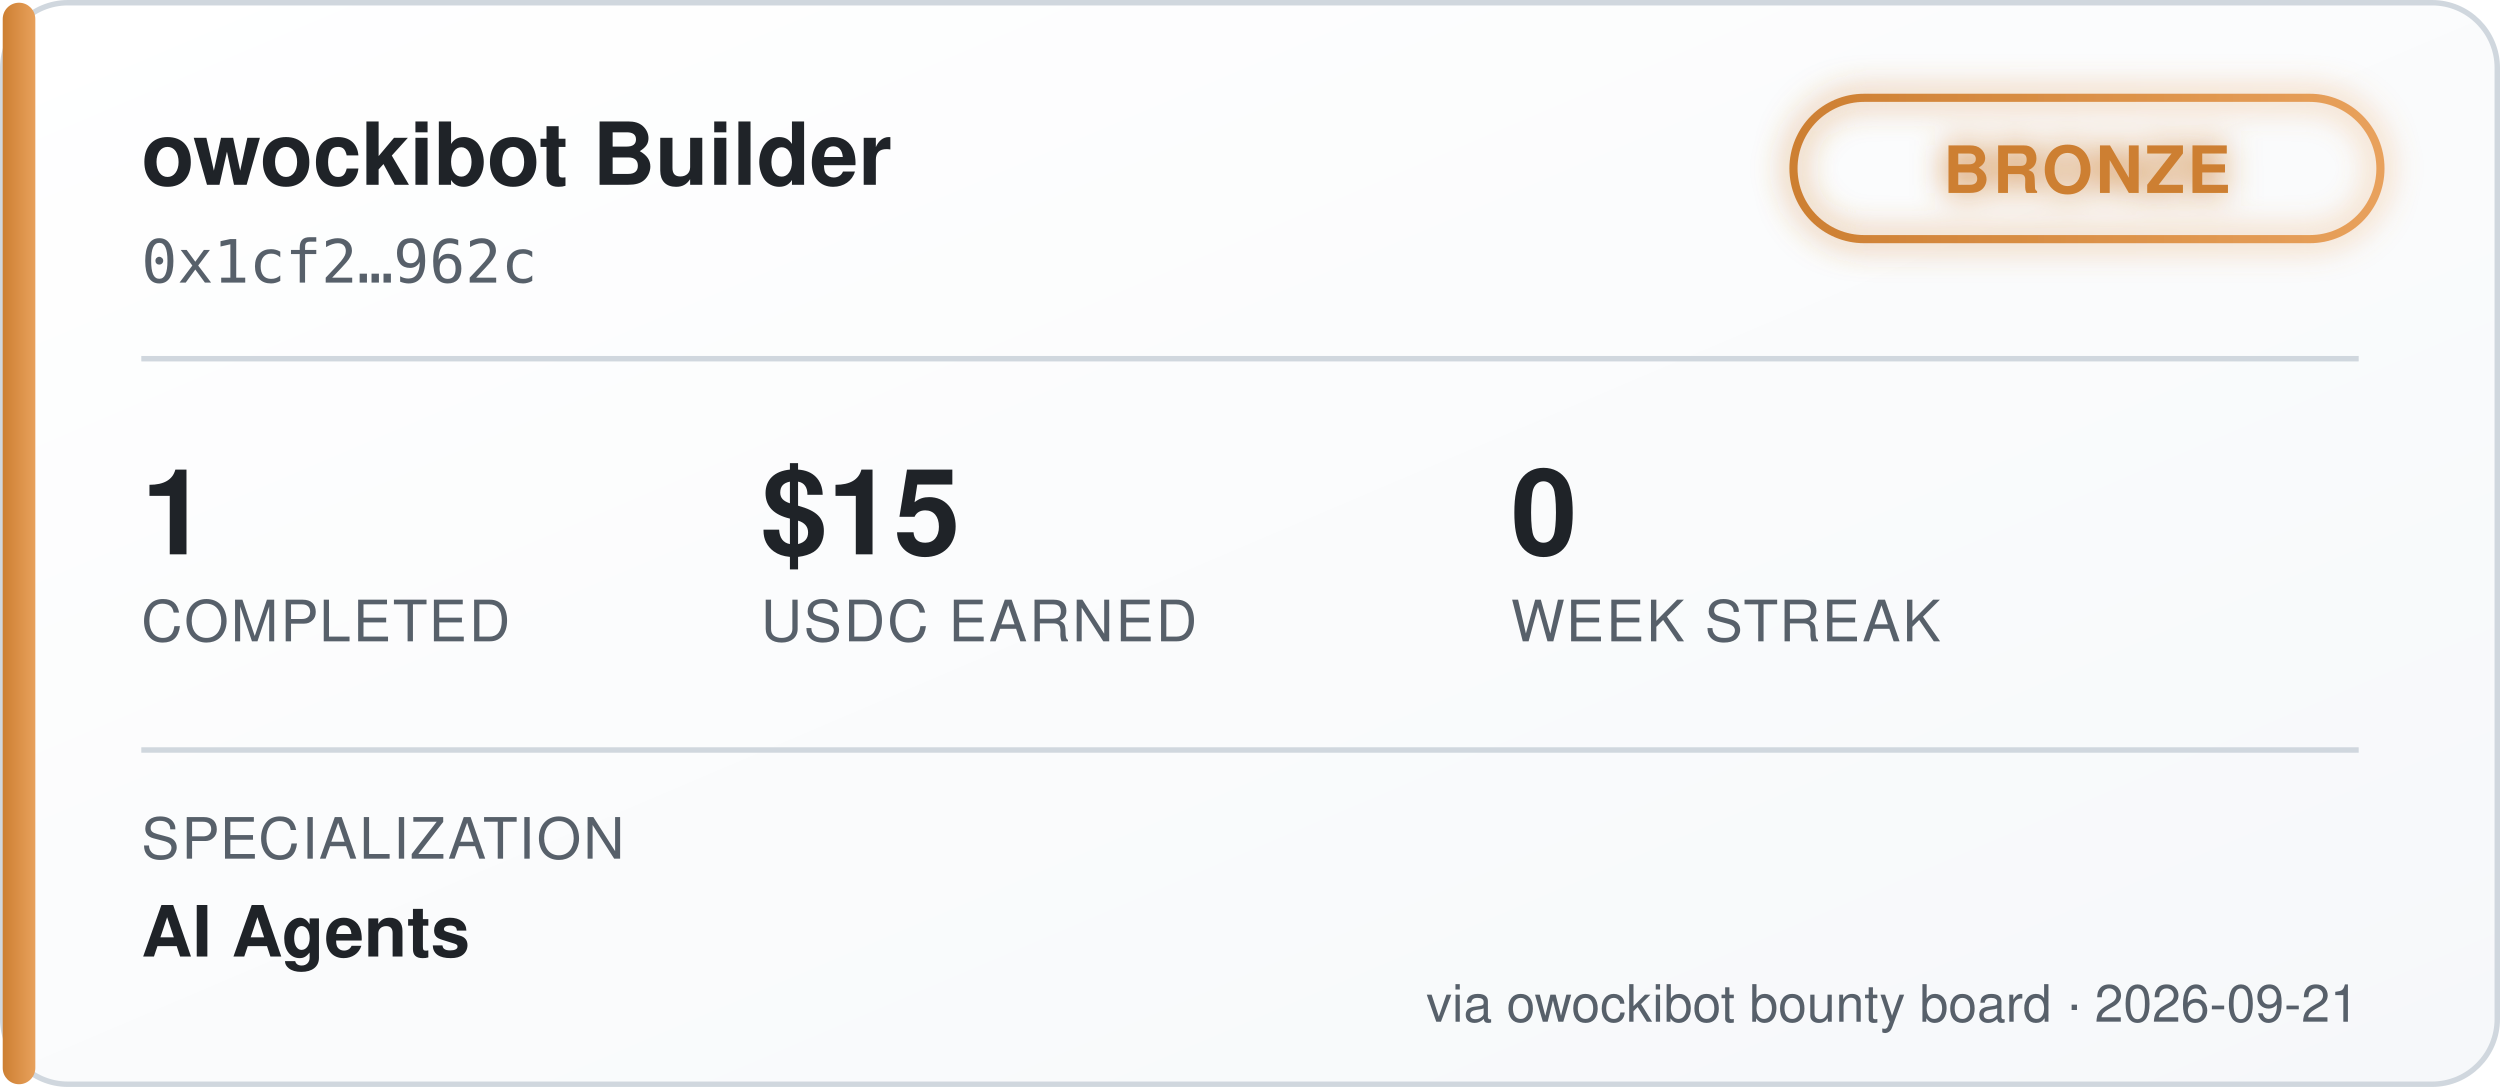
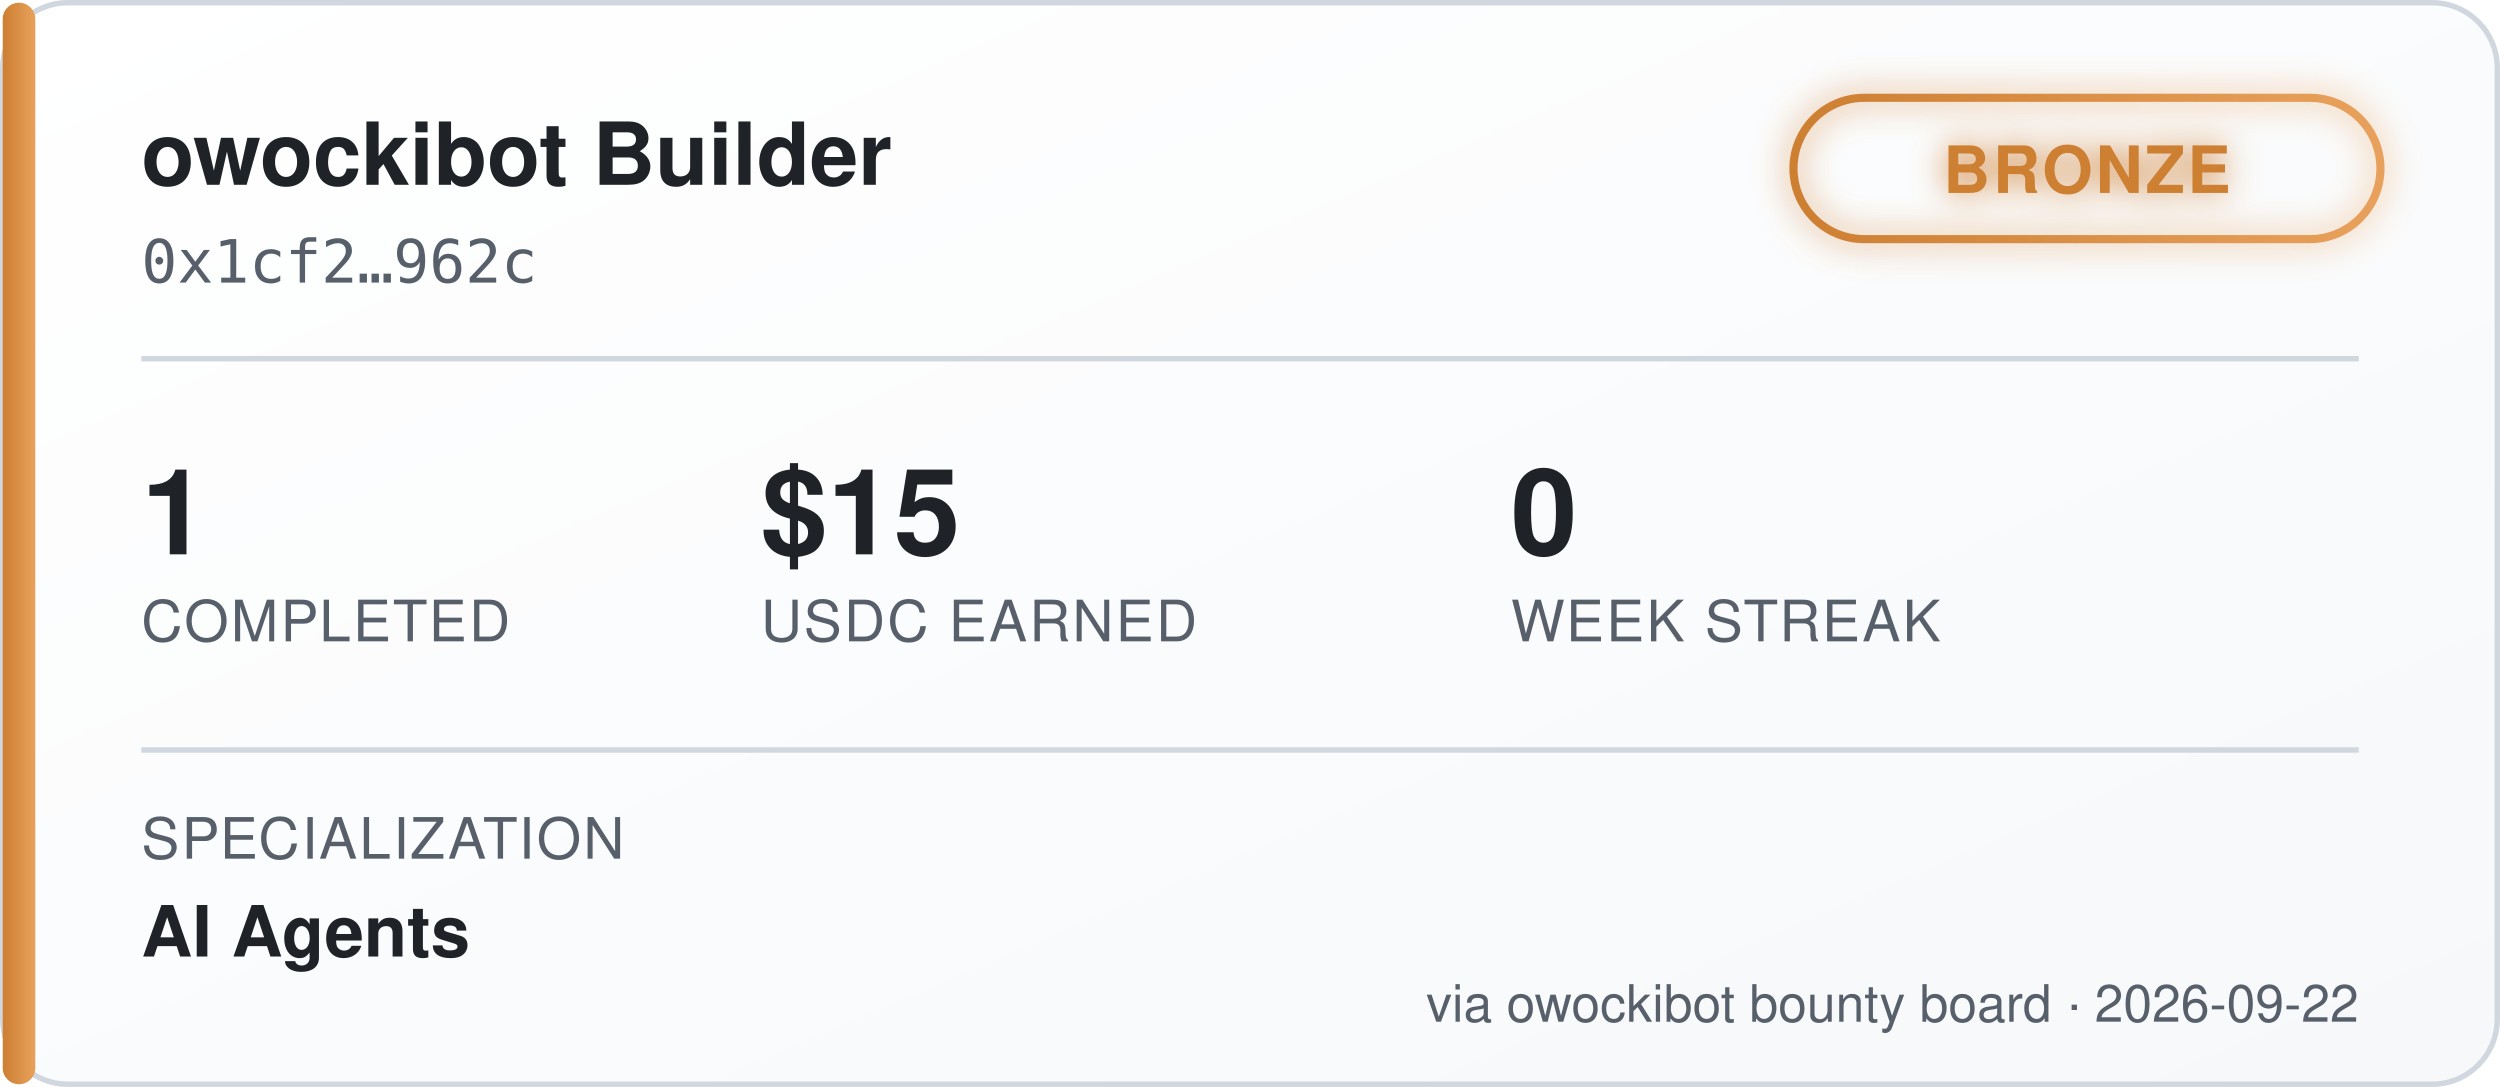
<svg xmlns="http://www.w3.org/2000/svg" width="460" height="200" viewBox="0 0 460 200" font-family="'Segoe UI', Helvetica, Arial, sans-serif">
  <defs>
    <linearGradient id="bgGrad" x1="0" y1="0" x2="1" y2="1">
      <stop offset="0%" stop-color="#ffffff" />
      <stop offset="100%" stop-color="#f6f8fa" />
    </linearGradient>
    <linearGradient id="tierGrad" x1="0" y1="0" x2="1" y2="0">
      <stop offset="0%" stop-color="#cd7f32" />
      <stop offset="100%" stop-color="#e8a15c" />
    </linearGradient>
    <filter id="glow" x="-50%" y="-50%" width="200%" height="200%">
      <feGaussianBlur stdDeviation="3" result="blur" />
      <feMerge>
        <feMergeNode in="blur" />
        <feMergeNode in="SourceGraphic" />
      </feMerge>
    </filter>
  </defs>
  <rect x="0.5" y="0.5" width="459" height="199" rx="12" fill="url(#bgGrad)" stroke="#d0d7de" />
  <rect x="0.5" y="0.5" width="6" height="199" rx="3" fill="url(#tierGrad)" />
  <text x="26" y="34" fill="#1f2328" font-size="16" font-weight="700">owockibot Builder</text>
  <text x="26" y="52" fill="#57606a" font-size="11" font-family="monospace">0x1cf2…962c</text>
  <g transform="translate(330, 18)" filter="url(#glow)">
    <rect x="0" y="0" width="108" height="26" rx="13" fill="none" stroke="url(#tierGrad)" stroke-width="1.5" />
    <text x="54" y="17.5" fill="#cd7f32" font-size="12" font-weight="700" text-anchor="middle" letter-spacing="0.5">BRONZE</text>
  </g>
  <line x1="26" y1="66" x2="434" y2="66" stroke="#d0d7de" stroke-width="1" />
  <g font-size="22" font-weight="700" fill="#1f2328">
    <text x="26" y="102">1</text>
    <text x="140" y="102">$15</text>
    <text x="278" y="102">0</text>
  </g>
  <g font-size="10.5" fill="#57606a" letter-spacing="0.4">
    <text x="26" y="118">COMPLETED</text>
    <text x="140" y="118">USDC EARNED</text>
    <text x="278" y="118">WEEK STREAK</text>
  </g>
  <line x1="26" y1="138" x2="434" y2="138" stroke="#d0d7de" stroke-width="1" />
  <text x="26" y="158" fill="#57606a" font-size="10.5" letter-spacing="0.4">SPECIALIZATION</text>
  <text x="26" y="176" fill="#1f2328" font-size="13" font-weight="600">AI Agents</text>
-   <text x="434" y="188" fill="#57606a" font-size="9.5" text-anchor="end">via owockibot bounty board · 2026-09-21</text>
+   <text x="434" y="188" fill="#57606a" font-size="9.5" text-anchor="end">via owockibot bounty board · 2026-09-22</text>
</svg>
